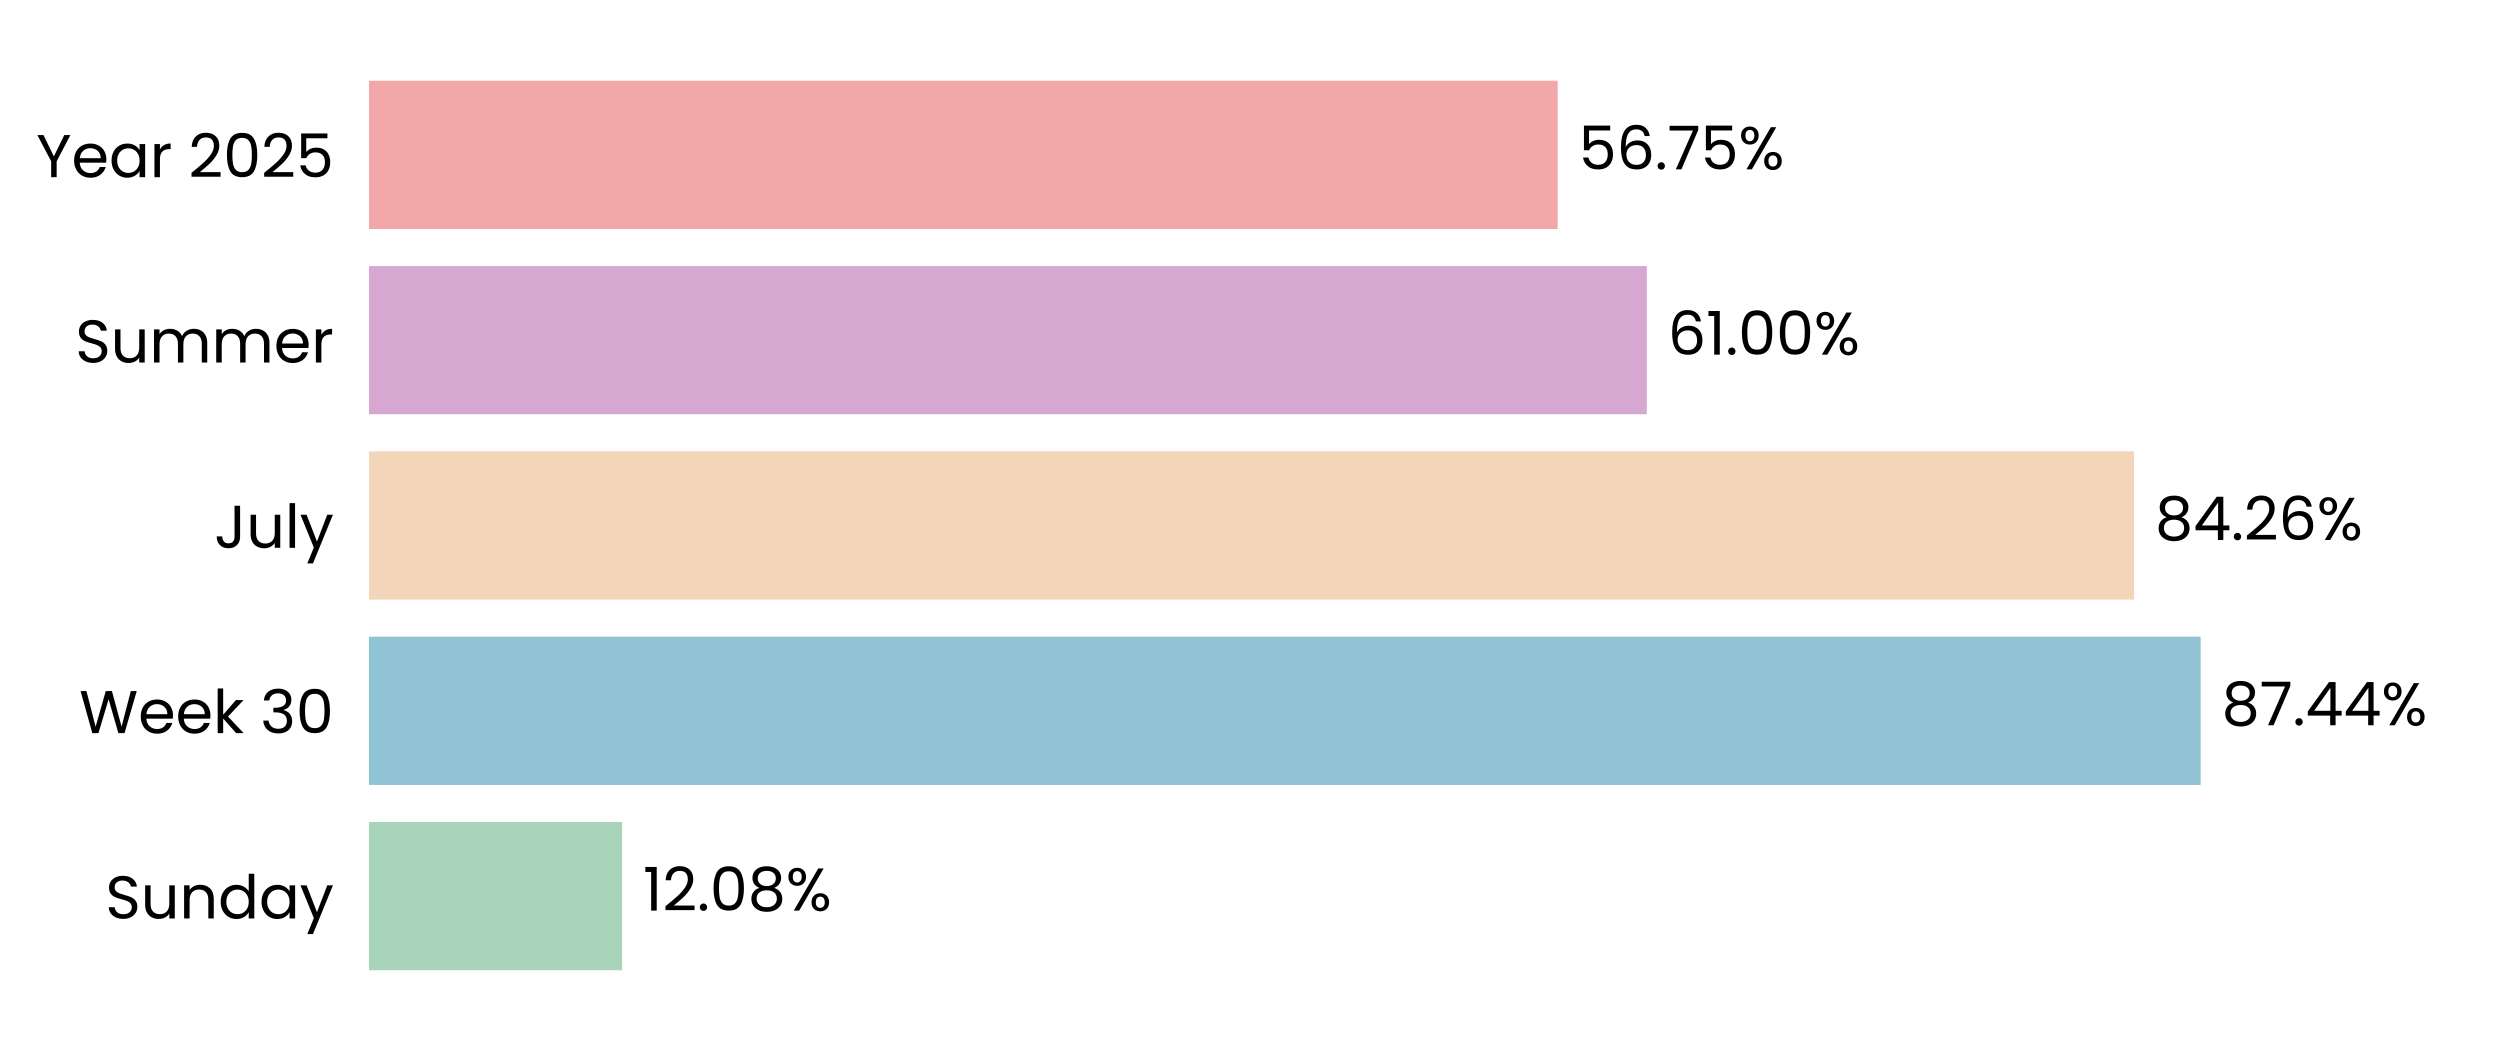
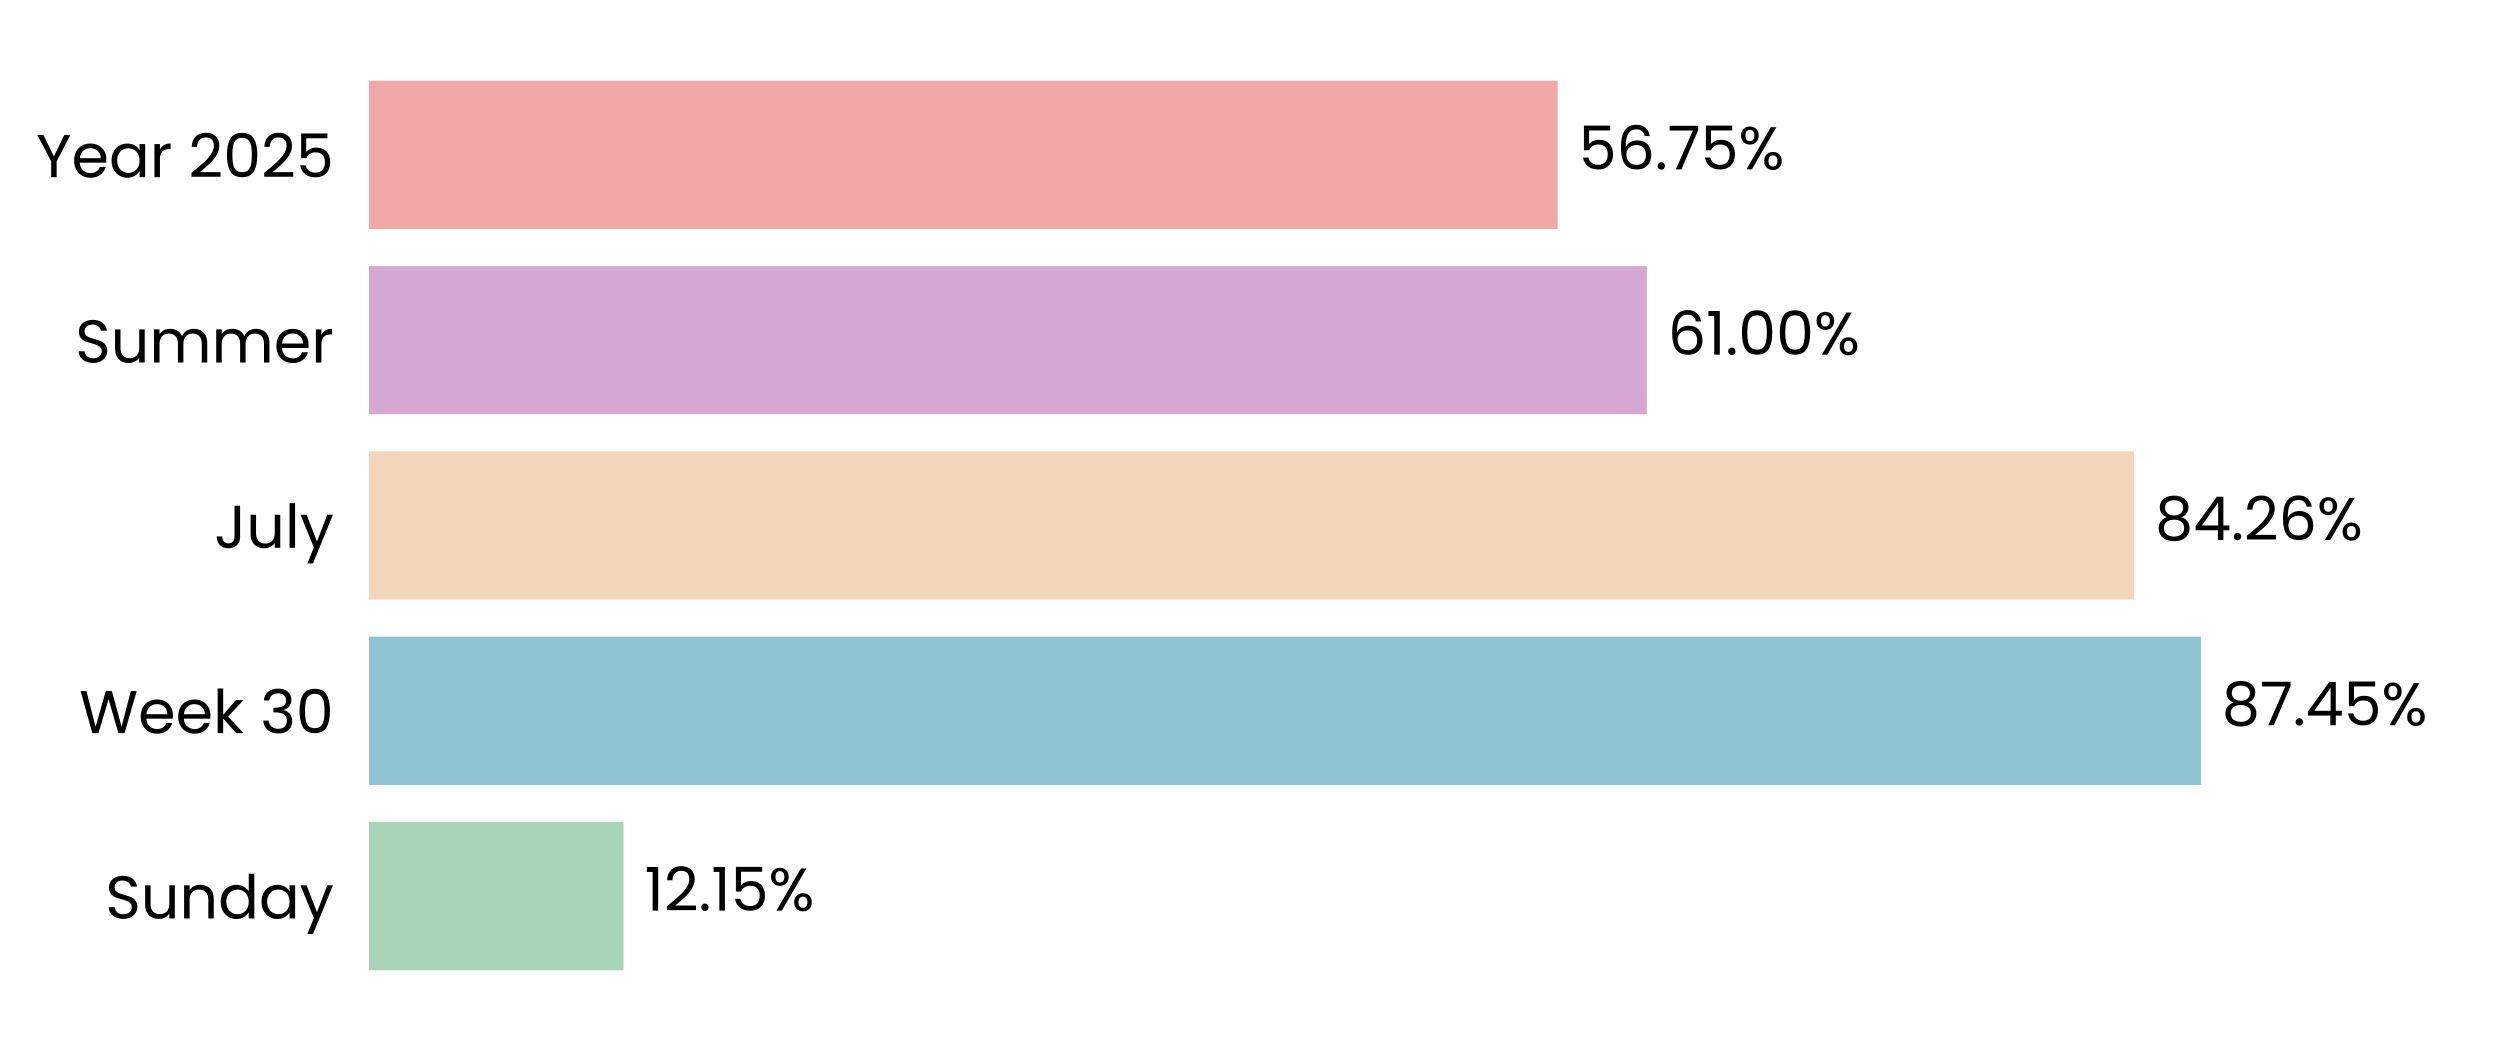
<svg xmlns="http://www.w3.org/2000/svg" xmlns:xlink="http://www.w3.org/1999/xlink" width="496.691pt" height="208.8pt" viewBox="0 0 496.691 208.8" version="1.1">
  <defs>
    <style type="text/css">*{stroke-linejoin: round; stroke-linecap: butt}</style>
  </defs>
  <g id="figure_1">
    <g id="patch_1">
      <path d="M 0 208.8  L 496.691 208.8  L 496.691 0  L 0 0  L 0 208.8  z " style="fill: none" />
    </g>
    <g id="axes_1">
      <g id="patch_2">
        <path d="M 73.311 201.6  L 489.491 201.6  L 489.491 7.2  L 73.311 7.2  L 73.311 201.6  z " style="fill: none" />
      </g>
      <g id="patch_3">
-         <path d="M 73.311 192.764  L 123.6 192.764  L 123.6 163.309  L 73.311 163.309  z " clip-path="url(#p0c3cfcfaad)" style="fill: #a8d5ba" />
+         <path d="M 73.311 192.764  L 123.889 192.764  L 123.889 163.309  L 73.311 163.309  z " clip-path="url(#p1e3bbfd2da)" style="fill: #a8d5ba" />
      </g>
      <g id="patch_4">
-         <path d="M 73.311 155.945  L 437.221 155.945  L 437.221 126.491  L 73.311 126.491  z " clip-path="url(#p0c3cfcfaad)" style="fill: #90c3d4" />
+         <path d="M 73.311 155.945  L 437.262 155.945  L 437.262 126.491  L 73.311 126.491  z " clip-path="url(#p1e3bbfd2da)" style="fill: #90c3d4" />
      </g>
      <g id="patch_5">
-         <path d="M 73.311 119.127  L 423.988 119.127  L 423.988 89.673  L 73.311 89.673  z " clip-path="url(#p0c3cfcfaad)" style="fill: #f3d6ba" />
+         <path d="M 73.311 119.127  L 423.997 119.127  L 423.997 89.673  L 73.311 89.673  z " clip-path="url(#p1e3bbfd2da)" style="fill: #f3d6ba" />
      </g>
      <g id="patch_6">
-         <path d="M 73.311 82.309  L 327.185 82.309  L 327.185 52.855  L 73.311 52.855  z " clip-path="url(#p0c3cfcfaad)" style="fill: #d6a8d1" />
+         <path d="M 73.311 82.309  L 327.188 82.309  L 327.188 52.855  L 73.311 52.855  z " clip-path="url(#p1e3bbfd2da)" style="fill: #d6a8d1" />
      </g>
      <g id="patch_7">
-         <path d="M 73.311 45.491  L 309.474 45.491  L 309.474 16.036  L 73.311 16.036  z " clip-path="url(#p0c3cfcfaad)" style="fill: #f2a8a8" />
+         <path d="M 73.311 45.491  L 309.475 45.491  L 309.475 16.036  L 73.311 16.036  z " clip-path="url(#p1e3bbfd2da)" style="fill: #f2a8a8" />
      </g>
      <g id="matplotlib.axis_1">
        <g id="ytick_1">
          <g id="text_1">
            <g transform="translate(20.92875 182.4764) scale(0.12 -0.12)">
              <defs>
                <path id="Poppins-Regular-53" d="M 1907 -45  Q 1466 -45 1117 112  Q 768 269 569 547  Q 371 826 365 1190  L 986 1190  Q 1018 877 1245 662  Q 1472 448 1907 448  Q 2323 448 2563 656  Q 2803 864 2803 1190  Q 2803 1446 2662 1606  Q 2522 1766 2310 1849  Q 2099 1933 1741 2029  Q 1299 2144 1033 2259  Q 768 2374 579 2620  Q 390 2867 390 3283  Q 390 3648 576 3929  Q 762 4211 1098 4364  Q 1434 4518 1869 4518  Q 2496 4518 2896 4204  Q 3296 3891 3347 3373  L 2707 3373  Q 2675 3629 2438 3824  Q 2202 4019 1811 4019  Q 1446 4019 1216 3830  Q 986 3642 986 3302  Q 986 3059 1123 2905  Q 1261 2752 1462 2672  Q 1664 2592 2029 2490  Q 2470 2368 2739 2249  Q 3008 2131 3200 1884  Q 3392 1638 3392 1216  Q 3392 890 3219 602  Q 3046 314 2707 134  Q 2368 -45 1907 -45  z " transform="scale(0.015625)" />
                <path id="Poppins-Regular-75" d="M 3603 3507  L 3603 0  L 3021 0  L 3021 518  Q 2854 250 2556 99  Q 2259 -51 1901 -51  Q 1491 -51 1164 118  Q 838 288 649 627  Q 461 966 461 1453  L 461 3507  L 1037 3507  L 1037 1530  Q 1037 1011 1299 732  Q 1562 454 2016 454  Q 2483 454 2752 742  Q 3021 1030 3021 1581  L 3021 3507  L 3603 3507  z " transform="scale(0.015625)" />
                <path id="Poppins-Regular-6e" d="M 2202 3571  Q 2842 3571 3238 3184  Q 3635 2797 3635 2067  L 3635 0  L 3059 0  L 3059 1984  Q 3059 2509 2796 2787  Q 2534 3066 2080 3066  Q 1619 3066 1347 2778  Q 1075 2490 1075 1939  L 1075 0  L 493 0  L 493 3507  L 1075 3507  L 1075 3008  Q 1248 3277 1545 3424  Q 1843 3571 2202 3571  z " transform="scale(0.015625)" />
                <path id="Poppins-Regular-64" d="M 275 1766  Q 275 2304 492 2710  Q 710 3117 1091 3341  Q 1472 3565 1946 3565  Q 2355 3565 2707 3376  Q 3059 3187 3245 2880  L 3245 4736  L 3834 4736  L 3834 0  L 3245 0  L 3245 659  Q 3072 346 2733 144  Q 2394 -58 1939 -58  Q 1472 -58 1091 172  Q 710 403 492 819  Q 275 1235 275 1766  z M 3245 1760  Q 3245 2157 3085 2451  Q 2925 2746 2653 2902  Q 2381 3059 2054 3059  Q 1728 3059 1459 2905  Q 1190 2752 1030 2457  Q 870 2163 870 1766  Q 870 1363 1030 1065  Q 1190 768 1459 611  Q 1728 454 2054 454  Q 2381 454 2653 611  Q 2925 768 3085 1065  Q 3245 1363 3245 1760  z " transform="scale(0.015625)" />
                <path id="Poppins-Regular-61" d="M 275 1766  Q 275 2304 492 2710  Q 710 3117 1091 3341  Q 1472 3565 1939 3565  Q 2400 3565 2739 3366  Q 3078 3168 3245 2867  L 3245 3507  L 3834 3507  L 3834 0  L 3245 0  L 3245 653  Q 3072 346 2729 144  Q 2387 -58 1933 -58  Q 1466 -58 1088 172  Q 710 403 492 819  Q 275 1235 275 1766  z M 3245 1760  Q 3245 2157 3085 2451  Q 2925 2746 2653 2902  Q 2381 3059 2054 3059  Q 1728 3059 1459 2905  Q 1190 2752 1030 2457  Q 870 2163 870 1766  Q 870 1363 1030 1065  Q 1190 768 1459 611  Q 1728 454 2054 454  Q 2381 454 2653 611  Q 2925 768 3085 1065  Q 3245 1363 3245 1760  z " transform="scale(0.015625)" />
                <path id="Poppins-Regular-79" d="M 3514 3507  L 1402 -1651  L 800 -1651  L 1491 38  L 77 3507  L 723 3507  L 1824 666  L 2912 3507  L 3514 3507  z " transform="scale(0.015625)" />
              </defs>
              <use xlink:href="#Poppins-Regular-53" />
              <use xlink:href="#Poppins-Regular-75" transform="translate(58.7 0)" />
              <use xlink:href="#Poppins-Regular-6e" transform="translate(122.7 0)" />
              <use xlink:href="#Poppins-Regular-64" transform="translate(186.7 0)" />
              <use xlink:href="#Poppins-Regular-61" transform="translate(254.3 0)" />
              <use xlink:href="#Poppins-Regular-79" transform="translate(321.8999 0)" />
            </g>
          </g>
        </g>
        <g id="ytick_2">
          <g id="text_2">
            <g transform="translate(15.73125 145.6582) scale(0.12 -0.12)">
              <defs>
                <path id="Poppins-Regular-57" d="M 6099 4461  L 4806 0  L 4154 0  L 3117 3590  L 2042 0  L 1395 -6  L 147 4461  L 768 4461  L 1741 678  L 2816 4461  L 3469 4461  L 4493 691  L 5472 4461  L 6099 4461  z " transform="scale(0.015625)" />
                <path id="Poppins-Regular-65" d="M 3693 1888  Q 3693 1722 3674 1536  L 870 1536  Q 902 1018 1225 726  Q 1549 435 2010 435  Q 2387 435 2640 611  Q 2893 787 2995 1082  L 3622 1082  Q 3482 576 3059 259  Q 2637 -58 2010 -58  Q 1510 -58 1116 166  Q 723 390 499 803  Q 275 1216 275 1760  Q 275 2304 492 2713  Q 710 3123 1104 3344  Q 1498 3565 2010 3565  Q 2509 3565 2893 3347  Q 3277 3130 3485 2749  Q 3693 2368 3693 1888  z M 3091 2010  Q 3091 2342 2944 2582  Q 2797 2822 2544 2947  Q 2291 3072 1984 3072  Q 1542 3072 1232 2790  Q 922 2509 877 2010  L 3091 2010  z " transform="scale(0.015625)" />
                <path id="Poppins-Regular-6b" d="M 2451 0  L 1075 1549  L 1075 0  L 493 0  L 493 4736  L 1075 4736  L 1075 1952  L 2426 3507  L 3238 3507  L 1587 1760  L 3245 0  L 2451 0  z " transform="scale(0.015625)" />
                <path id="Poppins-Regular-20" transform="scale(0.015625)" />
                <path id="Poppins-Regular-33" d="M 384 3462  Q 429 4051 838 4384  Q 1248 4717 1901 4717  Q 2336 4717 2653 4560  Q 2970 4403 3133 4134  Q 3296 3866 3296 3526  Q 3296 3130 3069 2842  Q 2842 2554 2477 2470  L 2477 2438  Q 2893 2336 3136 2035  Q 3379 1734 3379 1248  Q 3379 883 3212 592  Q 3046 301 2713 134  Q 2381 -32 1914 -32  Q 1235 -32 800 323  Q 365 678 314 1331  L 877 1331  Q 922 947 1190 704  Q 1459 461 1907 461  Q 2355 461 2588 694  Q 2822 928 2822 1299  Q 2822 1779 2502 1990  Q 2182 2202 1536 2202  L 1389 2202  L 1389 2688  L 1542 2688  Q 2131 2694 2432 2883  Q 2733 3072 2733 3469  Q 2733 3808 2512 4013  Q 2291 4218 1882 4218  Q 1485 4218 1241 4013  Q 998 3808 954 3462  L 384 3462  z " transform="scale(0.015625)" />
                <path id="Poppins-Regular-30" d="M 397 2362  Q 397 3462 755 4080  Q 1114 4698 2010 4698  Q 2899 4698 3257 4080  Q 3616 3462 3616 2362  Q 3616 1242 3257 621  Q 2899 0 2010 0  Q 1114 0 755 621  Q 397 1242 397 2362  z M 3040 2362  Q 3040 2918 2966 3305  Q 2893 3693 2665 3929  Q 2438 4166 2010 4166  Q 1574 4166 1347 3929  Q 1120 3693 1046 3305  Q 973 2918 973 2362  Q 973 1786 1046 1395  Q 1120 1005 1347 768  Q 1574 531 2010 531  Q 2438 531 2665 768  Q 2893 1005 2966 1395  Q 3040 1786 3040 2362  z " transform="scale(0.015625)" />
              </defs>
              <use xlink:href="#Poppins-Regular-57" />
              <use xlink:href="#Poppins-Regular-65" transform="translate(97.59999 0)" />
              <use xlink:href="#Poppins-Regular-65" transform="translate(159.6 0)" />
              <use xlink:href="#Poppins-Regular-6b" transform="translate(221.6 0)" />
              <use xlink:href="#Poppins-Regular-20" transform="translate(273.0999 0)" />
              <use xlink:href="#Poppins-Regular-33" transform="translate(299.7999 0)" />
              <use xlink:href="#Poppins-Regular-30" transform="translate(358.6999 0)" />
            </g>
          </g>
        </g>
        <g id="ytick_3">
          <g id="text_3">
            <g transform="translate(42.56437 108.84) scale(0.12 -0.12)">
              <defs>
                <path id="Poppins-Regular-4a" d="M 2739 4461  L 2739 1165  Q 2739 614 2400 284  Q 2061 -45 1504 -45  Q 941 -45 601 291  Q 262 627 262 1210  L 845 1210  Q 851 883 1014 678  Q 1178 474 1504 474  Q 1830 474 1990 669  Q 2150 864 2150 1165  L 2150 4461  L 2739 4461  z " transform="scale(0.015625)" />
                <path id="Poppins-Regular-6c" d="M 1075 4736  L 1075 0  L 493 0  L 493 4736  L 1075 4736  z " transform="scale(0.015625)" />
              </defs>
              <use xlink:href="#Poppins-Regular-4a" />
              <use xlink:href="#Poppins-Regular-75" transform="translate(52.99999 0)" />
              <use xlink:href="#Poppins-Regular-6c" transform="translate(117 0)" />
              <use xlink:href="#Poppins-Regular-79" transform="translate(141.6 0)" />
            </g>
          </g>
        </g>
        <g id="ytick_4">
          <g id="text_4">
            <g transform="translate(14.95125 72.02182) scale(0.12 -0.12)">
              <defs>
                <path id="Poppins-Regular-6d" d="M 4710 3571  Q 5120 3571 5440 3401  Q 5760 3232 5945 2893  Q 6131 2554 6131 2067  L 6131 0  L 5555 0  L 5555 1984  Q 5555 2509 5296 2787  Q 5037 3066 4595 3066  Q 4141 3066 3872 2774  Q 3603 2483 3603 1933  L 3603 0  L 3027 0  L 3027 1984  Q 3027 2509 2768 2787  Q 2509 3066 2067 3066  Q 1613 3066 1344 2774  Q 1075 2483 1075 1933  L 1075 0  L 493 0  L 493 3507  L 1075 3507  L 1075 3002  Q 1248 3277 1539 3424  Q 1830 3571 2182 3571  Q 2624 3571 2963 3372  Q 3302 3174 3469 2790  Q 3616 3162 3955 3366  Q 4294 3571 4710 3571  z " transform="scale(0.015625)" />
                <path id="Poppins-Regular-72" d="M 1075 2938  Q 1229 3238 1513 3404  Q 1798 3571 2208 3571  L 2208 2970  L 2054 2970  Q 1075 2970 1075 1907  L 1075 0  L 493 0  L 493 3507  L 1075 3507  L 1075 2938  z " transform="scale(0.015625)" />
              </defs>
              <use xlink:href="#Poppins-Regular-53" />
              <use xlink:href="#Poppins-Regular-75" transform="translate(58.7 0)" />
              <use xlink:href="#Poppins-Regular-6d" transform="translate(122.7 0)" />
              <use xlink:href="#Poppins-Regular-6d" transform="translate(225.7 0)" />
              <use xlink:href="#Poppins-Regular-65" transform="translate(328.7 0)" />
              <use xlink:href="#Poppins-Regular-72" transform="translate(390.6999 0)" />
            </g>
          </g>
        </g>
        <g id="ytick_5">
          <g id="text_5">
            <g transform="translate(7.2 35.20364) scale(0.12 -0.12)">
              <defs>
                <path id="Poppins-Regular-59" d="M 3616 4461  L 2163 1683  L 2163 0  L 1581 0  L 1581 1683  L 122 4461  L 768 4461  L 1869 2202  L 2970 4461  L 3616 4461  z " transform="scale(0.015625)" />
                <path id="Poppins-Regular-32" d="M 326 467  Q 1139 1120 1600 1539  Q 2061 1958 2377 2416  Q 2694 2874 2694 3315  Q 2694 3731 2492 3971  Q 2291 4211 1843 4211  Q 1408 4211 1168 3939  Q 928 3667 909 3213  L 346 3213  Q 371 3930 780 4320  Q 1190 4710 1837 4710  Q 2496 4710 2883 4345  Q 3270 3981 3270 3341  Q 3270 2810 2953 2307  Q 2637 1805 2233 1424  Q 1830 1043 1203 538  L 3405 538  L 3405 51  L 326 51  L 326 467  z " transform="scale(0.015625)" />
                <path id="Poppins-Regular-35" d="M 3347 4122  L 1101 4122  L 1101 2662  Q 1248 2867 1536 2998  Q 1824 3130 2157 3130  Q 2688 3130 3021 2909  Q 3354 2688 3498 2339  Q 3642 1990 3642 1600  Q 3642 1139 3469 774  Q 3296 410 2941 198  Q 2586 -13 2061 -13  Q 1389 -13 973 332  Q 557 678 467 1254  L 1037 1254  Q 1120 890 1389 685  Q 1658 480 2067 480  Q 2573 480 2829 784  Q 3085 1088 3085 1587  Q 3085 2086 2829 2358  Q 2573 2630 2074 2630  Q 1734 2630 1481 2467  Q 1229 2304 1114 2022  L 563 2022  L 563 4634  L 3347 4634  L 3347 4122  z " transform="scale(0.015625)" />
              </defs>
              <use xlink:href="#Poppins-Regular-59" />
              <use xlink:href="#Poppins-Regular-65" transform="translate(58.39999 0)" />
              <use xlink:href="#Poppins-Regular-61" transform="translate(120.4 0)" />
              <use xlink:href="#Poppins-Regular-72" transform="translate(188 0)" />
              <use xlink:href="#Poppins-Regular-20" transform="translate(225.3 0)" />
              <use xlink:href="#Poppins-Regular-32" transform="translate(252 0)" />
              <use xlink:href="#Poppins-Regular-30" transform="translate(309.4999 0)" />
              <use xlink:href="#Poppins-Regular-32" transform="translate(372.2999 0)" />
              <use xlink:href="#Poppins-Regular-35" transform="translate(429.7999 0)" />
            </g>
          </g>
        </g>
      </g>
      <g id="text_6">
-         <g transform="translate(127.7615 180.9164) scale(0.12 -0.12)">
+         <g transform="translate(128.0505 180.9164) scale(0.12 -0.12)">
          <defs>
            <path id="Poppins-Regular-31" d="M 243 4096  L 243 4627  L 1446 4627  L 1446 0  L 858 0  L 858 4096  L 243 4096  z " transform="scale(0.015625)" />
            <path id="Poppins-Regular-2e" d="M 678 -38  Q 512 -38 397 77  Q 282 192 282 358  Q 282 525 397 640  Q 512 755 678 755  Q 838 755 950 640  Q 1062 525 1062 358  Q 1062 192 950 77  Q 838 -38 678 -38  z " transform="scale(0.015625)" />
-             <path id="Poppins-Regular-38" d="M 1242 2406  Q 883 2547 691 2816  Q 499 3085 499 3469  Q 499 3814 672 4092  Q 845 4371 1187 4534  Q 1530 4698 2016 4698  Q 2502 4698 2844 4534  Q 3187 4371 3363 4092  Q 3539 3814 3539 3469  Q 3539 3098 3340 2819  Q 3142 2541 2797 2406  Q 3194 2285 3427 1981  Q 3661 1677 3661 1248  Q 3661 832 3456 521  Q 3251 211 2876 41  Q 2502 -128 2016 -128  Q 1530 -128 1162 41  Q 794 211 589 521  Q 384 832 384 1248  Q 384 1677 614 1984  Q 845 2291 1242 2406  z M 2976 3398  Q 2976 3789 2720 4000  Q 2464 4211 2016 4211  Q 1574 4211 1318 4000  Q 1062 3789 1062 3392  Q 1062 3034 1328 2816  Q 1594 2598 2016 2598  Q 2445 2598 2710 2819  Q 2976 3040 2976 3398  z M 2016 2150  Q 1542 2150 1241 1929  Q 941 1709 941 1267  Q 941 858 1232 608  Q 1523 358 2016 358  Q 2509 358 2797 608  Q 3085 858 3085 1267  Q 3085 1696 2790 1923  Q 2496 2150 2016 2150  z " transform="scale(0.015625)" />
            <path id="Poppins-Regular-25" d="M 269 3584  Q 269 4019 531 4278  Q 794 4538 1203 4538  Q 1613 4538 1875 4278  Q 2138 4019 2138 3584  Q 2138 3142 1875 2883  Q 1613 2624 1203 2624  Q 794 2624 531 2883  Q 269 3142 269 3584  z M 4006 4467  L 1414 0  L 838 0  L 3430 4467  L 4006 4467  z M 1203 4179  Q 986 4179 861 4028  Q 736 3878 736 3584  Q 736 3290 861 3136  Q 986 2982 1203 2982  Q 1421 2982 1549 3139  Q 1677 3296 1677 3584  Q 1677 3878 1549 4028  Q 1421 4179 1203 4179  z M 2720 883  Q 2720 1325 2982 1584  Q 3245 1843 3654 1843  Q 4064 1843 4323 1584  Q 4582 1325 4582 883  Q 4582 448 4323 185  Q 4064 -77 3654 -77  Q 3245 -77 2982 182  Q 2720 442 2720 883  z M 3648 1478  Q 3430 1478 3302 1328  Q 3174 1178 3174 883  Q 3174 595 3302 444  Q 3430 294 3648 294  Q 3866 294 3994 444  Q 4122 595 4122 883  Q 4122 1178 3994 1328  Q 3866 1478 3648 1478  z " transform="scale(0.015625)" />
          </defs>
          <use xlink:href="#Poppins-Regular-31" />
          <use xlink:href="#Poppins-Regular-32" transform="translate(31.99998 0)" />
          <use xlink:href="#Poppins-Regular-2e" transform="translate(89.49997 0)" />
-           <use xlink:href="#Poppins-Regular-30" transform="translate(110.5 0)" />
-           <use xlink:href="#Poppins-Regular-38" transform="translate(173.2999 0)" />
-           <use xlink:href="#Poppins-Regular-25" transform="translate(236.3999 0)" />
+           <use xlink:href="#Poppins-Regular-31" transform="translate(110.5 0)" />
+           <use xlink:href="#Poppins-Regular-35" transform="translate(142.4999 0)" />
+           <use xlink:href="#Poppins-Regular-25" transform="translate(205.2999 0)" />
        </g>
      </g>
      <g id="text_7">
-         <g transform="translate(441.3828 144.0982) scale(0.12 -0.12)">
+         <g transform="translate(441.4241 144.0982) scale(0.12 -0.12)">
          <defs>
+             <path id="Poppins-Regular-38" d="M 1242 2406  Q 883 2547 691 2816  Q 499 3085 499 3469  Q 499 3814 672 4092  Q 845 4371 1187 4534  Q 1530 4698 2016 4698  Q 2502 4698 2844 4534  Q 3187 4371 3363 4092  Q 3539 3814 3539 3469  Q 3539 3098 3340 2819  Q 3142 2541 2797 2406  Q 3194 2285 3427 1981  Q 3661 1677 3661 1248  Q 3661 832 3456 521  Q 3251 211 2876 41  Q 2502 -128 2016 -128  Q 1530 -128 1162 41  Q 794 211 589 521  Q 384 832 384 1248  Q 384 1677 614 1984  Q 845 2291 1242 2406  z M 2976 3398  Q 2976 3789 2720 4000  Q 2464 4211 2016 4211  Q 1574 4211 1318 4000  Q 1062 3789 1062 3392  Q 1062 3034 1328 2816  Q 1594 2598 2016 2598  Q 2445 2598 2710 2819  Q 2976 3040 2976 3398  z M 2016 2150  Q 1542 2150 1241 1929  Q 941 1709 941 1267  Q 941 858 1232 608  Q 1523 358 2016 358  Q 2509 358 2797 608  Q 3085 858 3085 1267  Q 3085 1696 2790 1923  Q 2496 2150 2016 2150  z " transform="scale(0.015625)" />
            <path id="Poppins-Regular-37" d="M 3245 4173  L 1466 0  L 877 0  L 2682 4115  L 211 4115  L 211 4614  L 3245 4614  L 3245 4173  z " transform="scale(0.015625)" />
            <path id="Poppins-Regular-34" d="M 256 1030  L 256 1472  L 2502 4582  L 3200 4582  L 3200 1536  L 3840 1536  L 3840 1030  L 3200 1030  L 3200 0  L 2624 0  L 2624 1030  L 256 1030  z M 2650 3974  L 928 1536  L 2650 1536  L 2650 3974  z " transform="scale(0.015625)" />
          </defs>
          <use xlink:href="#Poppins-Regular-38" />
          <use xlink:href="#Poppins-Regular-37" transform="translate(63.09999 0)" />
          <use xlink:href="#Poppins-Regular-2e" transform="translate(117.7 0)" />
          <use xlink:href="#Poppins-Regular-34" transform="translate(138.7 0)" />
-           <use xlink:href="#Poppins-Regular-34" transform="translate(201.6 0)" />
-           <use xlink:href="#Poppins-Regular-25" transform="translate(264.5 0)" />
+           <use xlink:href="#Poppins-Regular-35" transform="translate(201.6 0)" />
+           <use xlink:href="#Poppins-Regular-25" transform="translate(264.3999 0)" />
        </g>
      </g>
      <g id="text_8">
-         <g transform="translate(428.1495 107.28) scale(0.12 -0.12)">
+         <g transform="translate(428.1588 107.28) scale(0.12 -0.12)">
          <defs>
            <path id="Poppins-Regular-36" d="M 2976 3526  Q 2835 4237 2099 4237  Q 1530 4237 1248 3798  Q 966 3360 973 2355  Q 1120 2688 1462 2877  Q 1805 3066 2227 3066  Q 2886 3066 3280 2656  Q 3674 2246 3674 1523  Q 3674 1088 3504 742  Q 3334 397 2992 192  Q 2650 -13 2163 -13  Q 1504 -13 1133 281  Q 762 576 614 1094  Q 467 1613 467 2374  Q 467 4723 2106 4723  Q 2733 4723 3091 4384  Q 3450 4045 3514 3526  L 2976 3526  z M 2106 2573  Q 1830 2573 1587 2461  Q 1344 2349 1193 2121  Q 1043 1894 1043 1568  Q 1043 1082 1324 778  Q 1606 474 2131 474  Q 2579 474 2844 752  Q 3110 1030 3110 1504  Q 3110 2003 2854 2288  Q 2598 2573 2106 2573  z " transform="scale(0.015625)" />
          </defs>
          <use xlink:href="#Poppins-Regular-38" />
          <use xlink:href="#Poppins-Regular-34" transform="translate(63.09999 0)" />
          <use xlink:href="#Poppins-Regular-2e" transform="translate(126 0)" />
          <use xlink:href="#Poppins-Regular-32" transform="translate(147 0)" />
          <use xlink:href="#Poppins-Regular-36" transform="translate(204.5 0)" />
          <use xlink:href="#Poppins-Regular-25" transform="translate(267.9999 0)" />
        </g>
      </g>
      <g id="text_9">
-         <g transform="translate(331.3466 70.46182) scale(0.12 -0.12)">
+         <g transform="translate(331.3498 70.46182) scale(0.12 -0.12)">
          <use xlink:href="#Poppins-Regular-36" />
          <use xlink:href="#Poppins-Regular-31" transform="translate(63.49999 0)" />
          <use xlink:href="#Poppins-Regular-2e" transform="translate(95.49997 0)" />
          <use xlink:href="#Poppins-Regular-30" transform="translate(116.5 0)" />
          <use xlink:href="#Poppins-Regular-30" transform="translate(179.2999 0)" />
          <use xlink:href="#Poppins-Regular-25" transform="translate(242.0999 0)" />
        </g>
      </g>
      <g id="text_10">
-         <g transform="translate(313.6362 33.64364) scale(0.12 -0.12)">
+         <g transform="translate(313.637 33.64364) scale(0.12 -0.12)">
          <use xlink:href="#Poppins-Regular-35" />
          <use xlink:href="#Poppins-Regular-36" transform="translate(62.79999 0)" />
          <use xlink:href="#Poppins-Regular-2e" transform="translate(126.3 0)" />
          <use xlink:href="#Poppins-Regular-37" transform="translate(147.3 0)" />
          <use xlink:href="#Poppins-Regular-35" transform="translate(201.8999 0)" />
          <use xlink:href="#Poppins-Regular-25" transform="translate(264.6999 0)" />
        </g>
      </g>
    </g>
  </g>
  <defs>
-     <clipPath id="p0c3cfcfaad">
+     <clipPath id="p1e3bbfd2da">
      <rect x="73.311" y="7.2" width="416.18" height="194.4" />
    </clipPath>
  </defs>
</svg>
